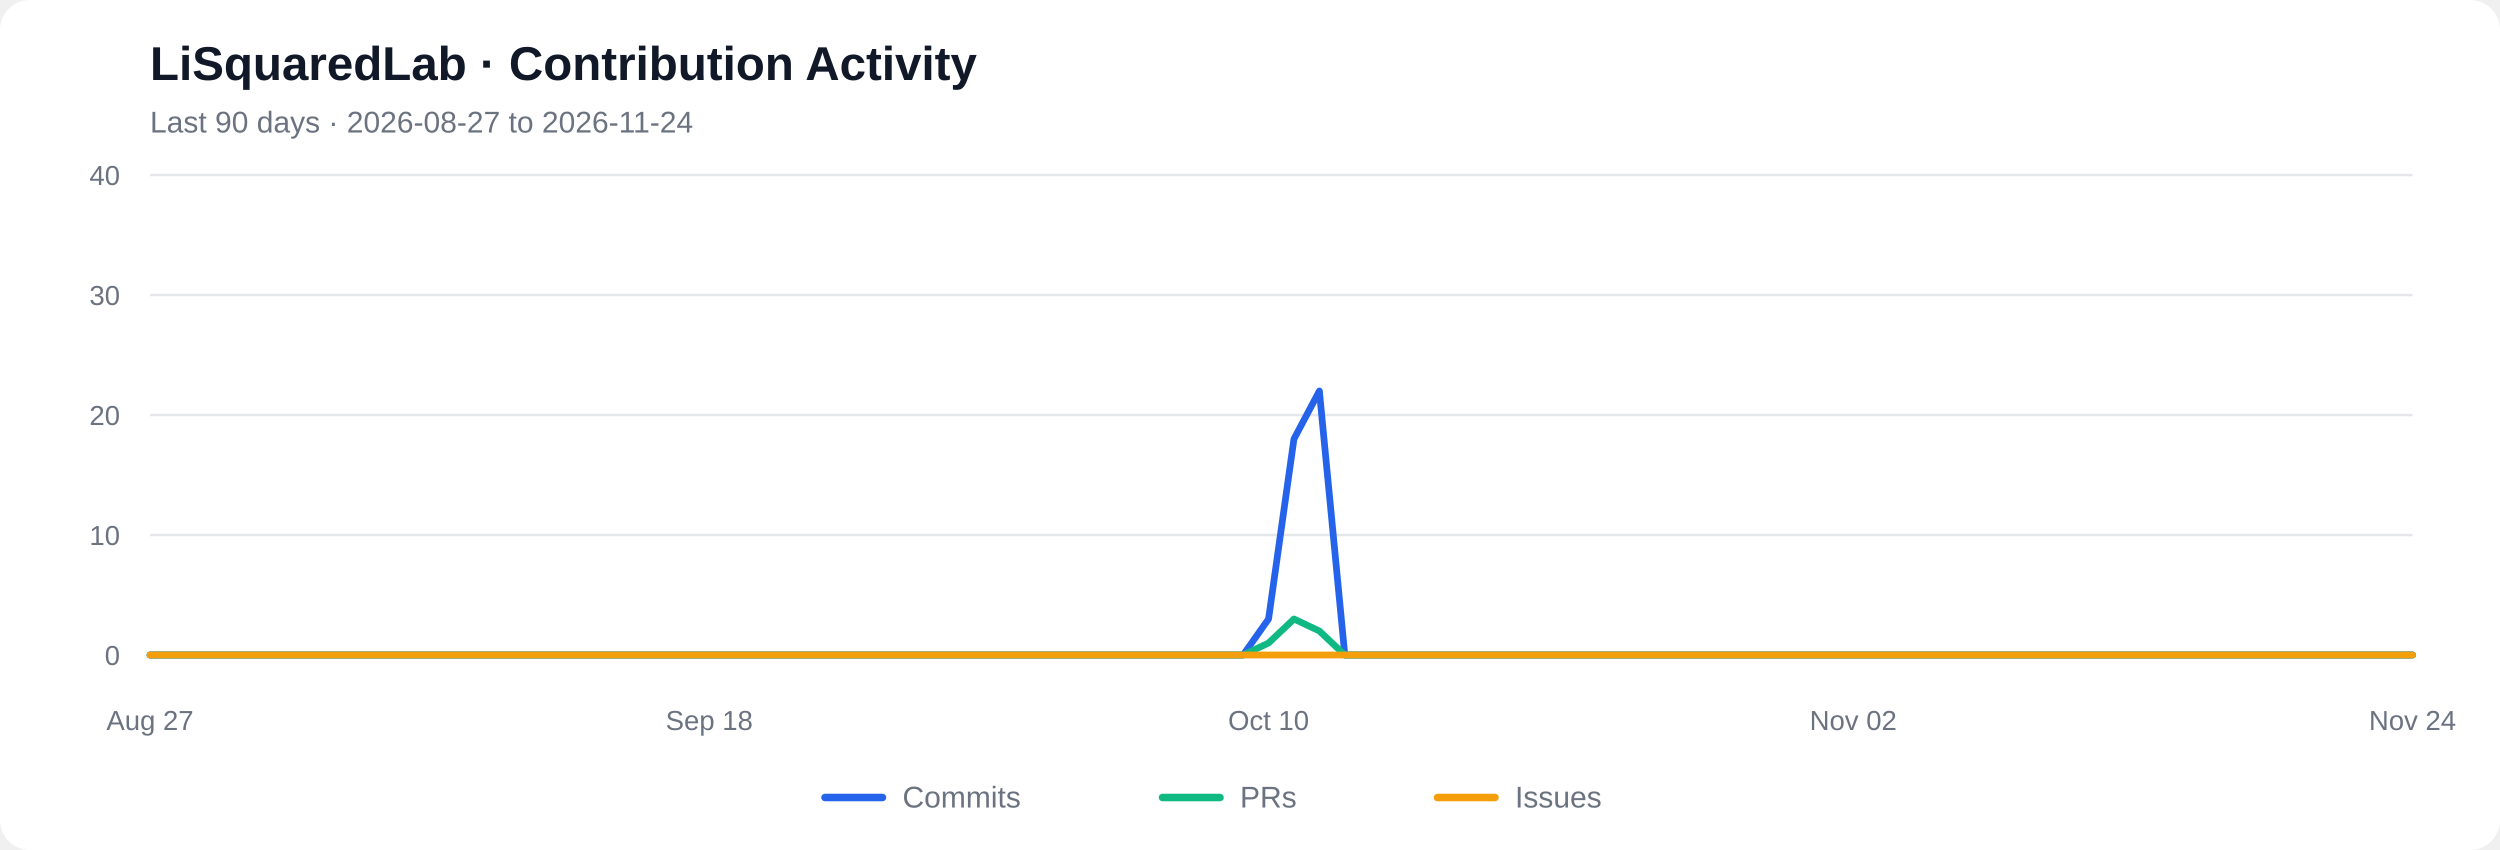
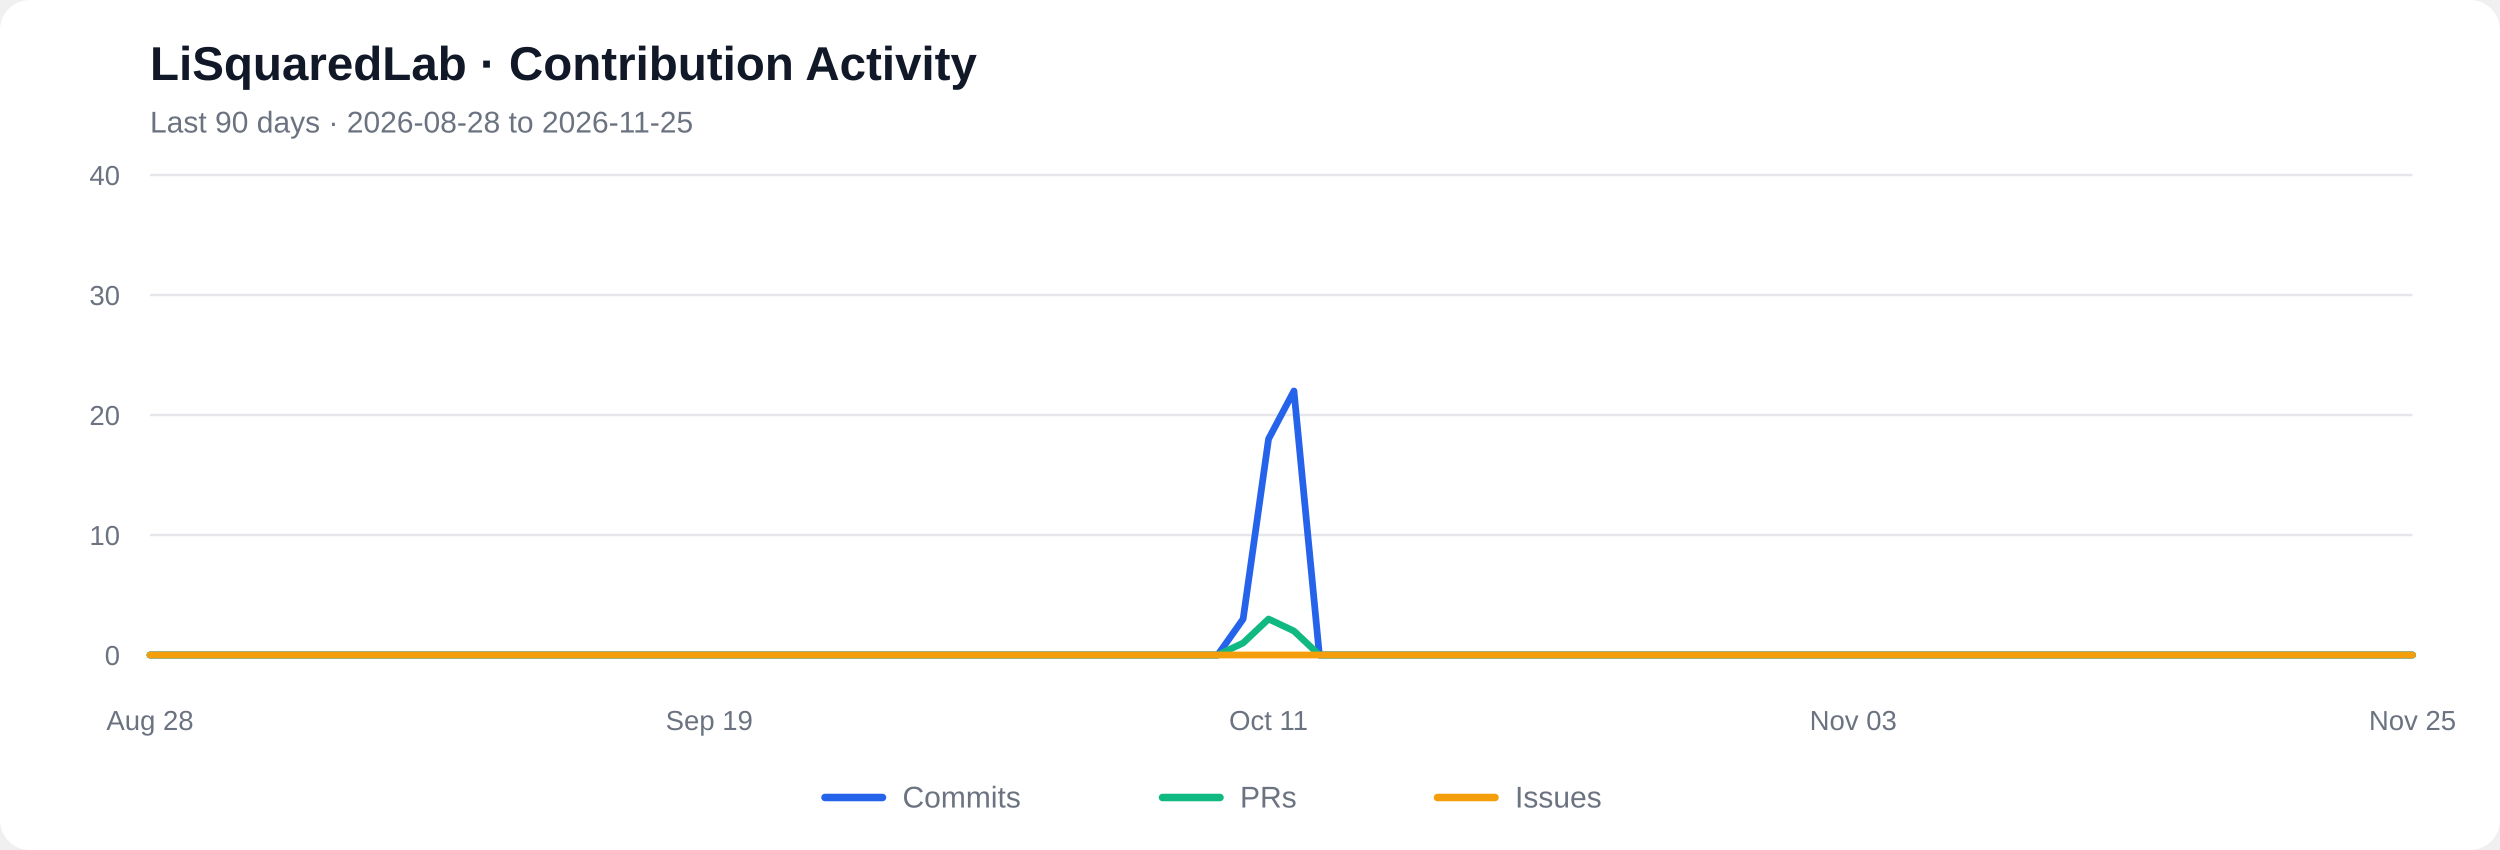
<svg xmlns="http://www.w3.org/2000/svg" viewBox="0 0 1000 340" role="img" aria-labelledby="chart-title chart-desc">
  <rect width="1000" height="340" rx="12" fill="#ffffff" />
  <text x="60" y="32" font-family="Arial, sans-serif" font-size="19" font-weight="600" fill="#111827">LiSquaredLab · Contribution Activity</text>
-   <text x="60" y="53" font-family="Arial, sans-serif" font-size="12" fill="#6b7280">Last 90 days  ·  2026-08-27 to 2026-11-24</text>
+   <text x="60" y="53" font-family="Arial, sans-serif" font-size="12" fill="#6b7280">Last 90 days  ·  2026-08-28 to 2026-11-25</text>
  <line x1="60" y1="262.00" x2="965" y2="262.00" stroke="#e5e7eb" stroke-width="1" />
  <text x="48" y="266.00" text-anchor="end" font-family="Arial, sans-serif" font-size="11" fill="#6b7280">0</text>
  <line x1="60" y1="214.00" x2="965" y2="214.00" stroke="#e5e7eb" stroke-width="1" />
  <text x="48" y="218.00" text-anchor="end" font-family="Arial, sans-serif" font-size="11" fill="#6b7280">10</text>
  <line x1="60" y1="166.00" x2="965" y2="166.00" stroke="#e5e7eb" stroke-width="1" />
  <text x="48" y="170.00" text-anchor="end" font-family="Arial, sans-serif" font-size="11" fill="#6b7280">20</text>
  <line x1="60" y1="118.00" x2="965" y2="118.00" stroke="#e5e7eb" stroke-width="1" />
  <text x="48" y="122.00" text-anchor="end" font-family="Arial, sans-serif" font-size="11" fill="#6b7280">30</text>
  <line x1="60" y1="70.00" x2="965" y2="70.00" stroke="#e5e7eb" stroke-width="1" />
  <text x="48" y="74.00" text-anchor="end" font-family="Arial, sans-serif" font-size="11" fill="#6b7280">40</text>
-   <polyline fill="none" stroke="#2563eb" stroke-width="2.7" stroke-linecap="round" stroke-linejoin="round" points="60.00,262.00 70.17,262.00 80.34,262.00 90.51,262.00 100.67,262.00 110.84,262.00 121.01,262.00 131.18,262.00 141.35,262.00 151.52,262.00 161.69,262.00 171.85,262.00 182.02,262.00 192.19,262.00 202.36,262.00 212.53,262.00 222.70,262.00 232.87,262.00 243.03,262.00 253.20,262.00 263.37,262.00 273.54,262.00 283.71,262.00 293.88,262.00 304.04,262.00 314.21,262.00 324.38,262.00 334.55,262.00 344.72,262.00 354.89,262.00 365.06,262.00 375.22,262.00 385.39,262.00 395.56,262.00 405.73,262.00 415.90,262.00 426.07,262.00 436.24,262.00 446.40,262.00 456.57,262.00 466.74,262.00 476.91,262.00 487.08,262.00 497.25,262.00 507.42,247.60 517.58,175.60 527.75,156.40 537.92,262.00 548.09,262.00 558.26,262.00 568.43,262.00 578.60,262.00 588.76,262.00 598.93,262.00 609.10,262.00 619.27,262.00 629.44,262.00 639.61,262.00 649.78,262.00 659.94,262.00 670.11,262.00 680.28,262.00 690.45,262.00 700.62,262.00 710.79,262.00 720.96,262.00 731.12,262.00 741.29,262.00 751.46,262.00 761.63,262.00 771.80,262.00 781.97,262.00 792.13,262.00 802.30,262.00 812.47,262.00 822.64,262.00 832.81,262.00 842.98,262.00 853.15,262.00 863.31,262.00 873.48,262.00 883.65,262.00 893.82,262.00 903.99,262.00 914.16,262.00 924.33,262.00 934.49,262.00 944.66,262.00 954.83,262.00 965.00,262.00" />
-   <polyline fill="none" stroke="#10b981" stroke-width="2.7" stroke-linecap="round" stroke-linejoin="round" points="60.00,262.00 70.17,262.00 80.34,262.00 90.51,262.00 100.67,262.00 110.84,262.00 121.01,262.00 131.18,262.00 141.35,262.00 151.52,262.00 161.69,262.00 171.85,262.00 182.02,262.00 192.19,262.00 202.36,262.00 212.53,262.00 222.70,262.00 232.87,262.00 243.03,262.00 253.20,262.00 263.37,262.00 273.54,262.00 283.71,262.00 293.88,262.00 304.04,262.00 314.21,262.00 324.38,262.00 334.55,262.00 344.72,262.00 354.89,262.00 365.06,262.00 375.22,262.00 385.39,262.00 395.56,262.00 405.73,262.00 415.90,262.00 426.07,262.00 436.24,262.00 446.40,262.00 456.57,262.00 466.74,262.00 476.91,262.00 487.08,262.00 497.25,262.00 507.42,257.20 517.58,247.60 527.75,252.40 537.92,262.00 548.09,262.00 558.26,262.00 568.43,262.00 578.60,262.00 588.76,262.00 598.93,262.00 609.10,262.00 619.27,262.00 629.44,262.00 639.61,262.00 649.78,262.00 659.94,262.00 670.11,262.00 680.28,262.00 690.45,262.00 700.62,262.00 710.79,262.00 720.96,262.00 731.12,262.00 741.29,262.00 751.46,262.00 761.63,262.00 771.80,262.00 781.97,262.00 792.13,262.00 802.30,262.00 812.47,262.00 822.64,262.00 832.81,262.00 842.98,262.00 853.15,262.00 863.31,262.00 873.48,262.00 883.65,262.00 893.82,262.00 903.99,262.00 914.16,262.00 924.33,262.00 934.49,262.00 944.66,262.00 954.83,262.00 965.00,262.00" />
+   <polyline fill="none" stroke="#2563eb" stroke-width="2.7" stroke-linecap="round" stroke-linejoin="round" points="60.00,262.00 70.17,262.00 80.34,262.00 90.51,262.00 100.67,262.00 110.84,262.00 121.01,262.00 131.18,262.00 141.35,262.00 151.52,262.00 161.69,262.00 171.85,262.00 182.02,262.00 192.19,262.00 202.36,262.00 212.53,262.00 222.70,262.00 232.87,262.00 243.03,262.00 253.20,262.00 263.37,262.00 273.54,262.00 283.71,262.00 293.88,262.00 304.04,262.00 314.21,262.00 324.38,262.00 334.55,262.00 344.72,262.00 354.89,262.00 365.06,262.00 375.22,262.00 385.39,262.00 395.56,262.00 405.73,262.00 415.90,262.00 426.07,262.00 436.24,262.00 446.40,262.00 456.57,262.00 466.74,262.00 476.91,262.00 487.08,262.00 497.25,247.60 507.42,175.60 517.58,156.40 527.75,262.00 537.92,262.00 548.09,262.00 558.26,262.00 568.43,262.00 578.60,262.00 588.76,262.00 598.93,262.00 609.10,262.00 619.27,262.00 629.44,262.00 639.61,262.00 649.78,262.00 659.94,262.00 670.11,262.00 680.28,262.00 690.45,262.00 700.62,262.00 710.79,262.00 720.96,262.00 731.12,262.00 741.29,262.00 751.46,262.00 761.63,262.00 771.80,262.00 781.97,262.00 792.13,262.00 802.30,262.00 812.47,262.00 822.64,262.00 832.81,262.00 842.98,262.00 853.15,262.00 863.31,262.00 873.48,262.00 883.65,262.00 893.82,262.00 903.99,262.00 914.16,262.00 924.33,262.00 934.49,262.00 944.66,262.00 954.83,262.00 965.00,262.00" />
+   <polyline fill="none" stroke="#10b981" stroke-width="2.7" stroke-linecap="round" stroke-linejoin="round" points="60.00,262.00 70.17,262.00 80.34,262.00 90.51,262.00 100.67,262.00 110.84,262.00 121.01,262.00 131.18,262.00 141.35,262.00 151.52,262.00 161.69,262.00 171.85,262.00 182.02,262.00 192.19,262.00 202.36,262.00 212.53,262.00 222.70,262.00 232.87,262.00 243.03,262.00 253.20,262.00 263.37,262.00 273.54,262.00 283.71,262.00 293.88,262.00 304.04,262.00 314.21,262.00 324.38,262.00 334.55,262.00 344.72,262.00 354.89,262.00 365.06,262.00 375.22,262.00 385.39,262.00 395.56,262.00 405.73,262.00 415.90,262.00 426.07,262.00 436.24,262.00 446.40,262.00 456.57,262.00 466.74,262.00 476.91,262.00 487.08,262.00 497.25,257.20 507.42,247.60 517.58,252.40 527.75,262.00 537.92,262.00 548.09,262.00 558.26,262.00 568.43,262.00 578.60,262.00 588.76,262.00 598.93,262.00 609.10,262.00 619.27,262.00 629.44,262.00 639.61,262.00 649.78,262.00 659.94,262.00 670.11,262.00 680.28,262.00 690.45,262.00 700.62,262.00 710.79,262.00 720.96,262.00 731.12,262.00 741.29,262.00 751.46,262.00 761.63,262.00 771.80,262.00 781.97,262.00 792.13,262.00 802.30,262.00 812.47,262.00 822.64,262.00 832.81,262.00 842.98,262.00 853.15,262.00 863.31,262.00 873.48,262.00 883.65,262.00 893.82,262.00 903.99,262.00 914.16,262.00 924.33,262.00 934.49,262.00 944.66,262.00 954.83,262.00 965.00,262.00" />
  <polyline fill="none" stroke="#f59e0b" stroke-width="2.7" stroke-linecap="round" stroke-linejoin="round" points="60.00,262.00 70.17,262.00 80.34,262.00 90.51,262.00 100.67,262.00 110.84,262.00 121.01,262.00 131.18,262.00 141.35,262.00 151.52,262.00 161.69,262.00 171.85,262.00 182.02,262.00 192.19,262.00 202.36,262.00 212.53,262.00 222.70,262.00 232.87,262.00 243.03,262.00 253.20,262.00 263.37,262.00 273.54,262.00 283.71,262.00 293.88,262.00 304.04,262.00 314.21,262.00 324.38,262.00 334.55,262.00 344.72,262.00 354.89,262.00 365.06,262.00 375.22,262.00 385.39,262.00 395.56,262.00 405.73,262.00 415.90,262.00 426.07,262.00 436.24,262.00 446.40,262.00 456.57,262.00 466.74,262.00 476.91,262.00 487.08,262.00 497.25,262.00 507.42,262.00 517.58,262.00 527.75,262.00 537.92,262.00 548.09,262.00 558.26,262.00 568.43,262.00 578.60,262.00 588.76,262.00 598.93,262.00 609.10,262.00 619.27,262.00 629.44,262.00 639.61,262.00 649.78,262.00 659.94,262.00 670.11,262.00 680.28,262.00 690.45,262.00 700.62,262.00 710.79,262.00 720.96,262.00 731.12,262.00 741.29,262.00 751.46,262.00 761.63,262.00 771.80,262.00 781.97,262.00 792.13,262.00 802.30,262.00 812.47,262.00 822.64,262.00 832.81,262.00 842.98,262.00 853.15,262.00 863.31,262.00 873.48,262.00 883.65,262.00 893.82,262.00 903.99,262.00 914.16,262.00 924.33,262.00 934.49,262.00 944.66,262.00 954.83,262.00 965.00,262.00" />
-   <text x="60.00" y="292" text-anchor="middle" font-family="Arial, sans-serif" font-size="11" fill="#6b7280">Aug 27</text>
-   <text x="283.71" y="292" text-anchor="middle" font-family="Arial, sans-serif" font-size="11" fill="#6b7280">Sep 18</text>
-   <text x="507.42" y="292" text-anchor="middle" font-family="Arial, sans-serif" font-size="11" fill="#6b7280">Oct 10</text>
-   <text x="741.29" y="292" text-anchor="middle" font-family="Arial, sans-serif" font-size="11" fill="#6b7280">Nov 02</text>
-   <text x="965.00" y="292" text-anchor="middle" font-family="Arial, sans-serif" font-size="11" fill="#6b7280">Nov 24</text>
+   <text x="60.00" y="292" text-anchor="middle" font-family="Arial, sans-serif" font-size="11" fill="#6b7280">Aug 28</text>
+   <text x="283.71" y="292" text-anchor="middle" font-family="Arial, sans-serif" font-size="11" fill="#6b7280">Sep 19</text>
+   <text x="507.42" y="292" text-anchor="middle" font-family="Arial, sans-serif" font-size="11" fill="#6b7280">Oct 11</text>
+   <text x="741.29" y="292" text-anchor="middle" font-family="Arial, sans-serif" font-size="11" fill="#6b7280">Nov 03</text>
+   <text x="965.00" y="292" text-anchor="middle" font-family="Arial, sans-serif" font-size="11" fill="#6b7280">Nov 25</text>
  <line x1="330" y1="319" x2="353" y2="319" stroke="#2563eb" stroke-width="3" stroke-linecap="round" />
  <text x="361" y="323" font-family="Arial, sans-serif" font-size="12" fill="#6b7280">Commits</text>
  <line x1="465" y1="319" x2="488" y2="319" stroke="#10b981" stroke-width="3" stroke-linecap="round" />
  <text x="496" y="323" font-family="Arial, sans-serif" font-size="12" fill="#6b7280">PRs</text>
  <line x1="575" y1="319" x2="598" y2="319" stroke="#f59e0b" stroke-width="3" stroke-linecap="round" />
  <text x="606" y="323" font-family="Arial, sans-serif" font-size="12" fill="#6b7280">Issues</text>
</svg>
